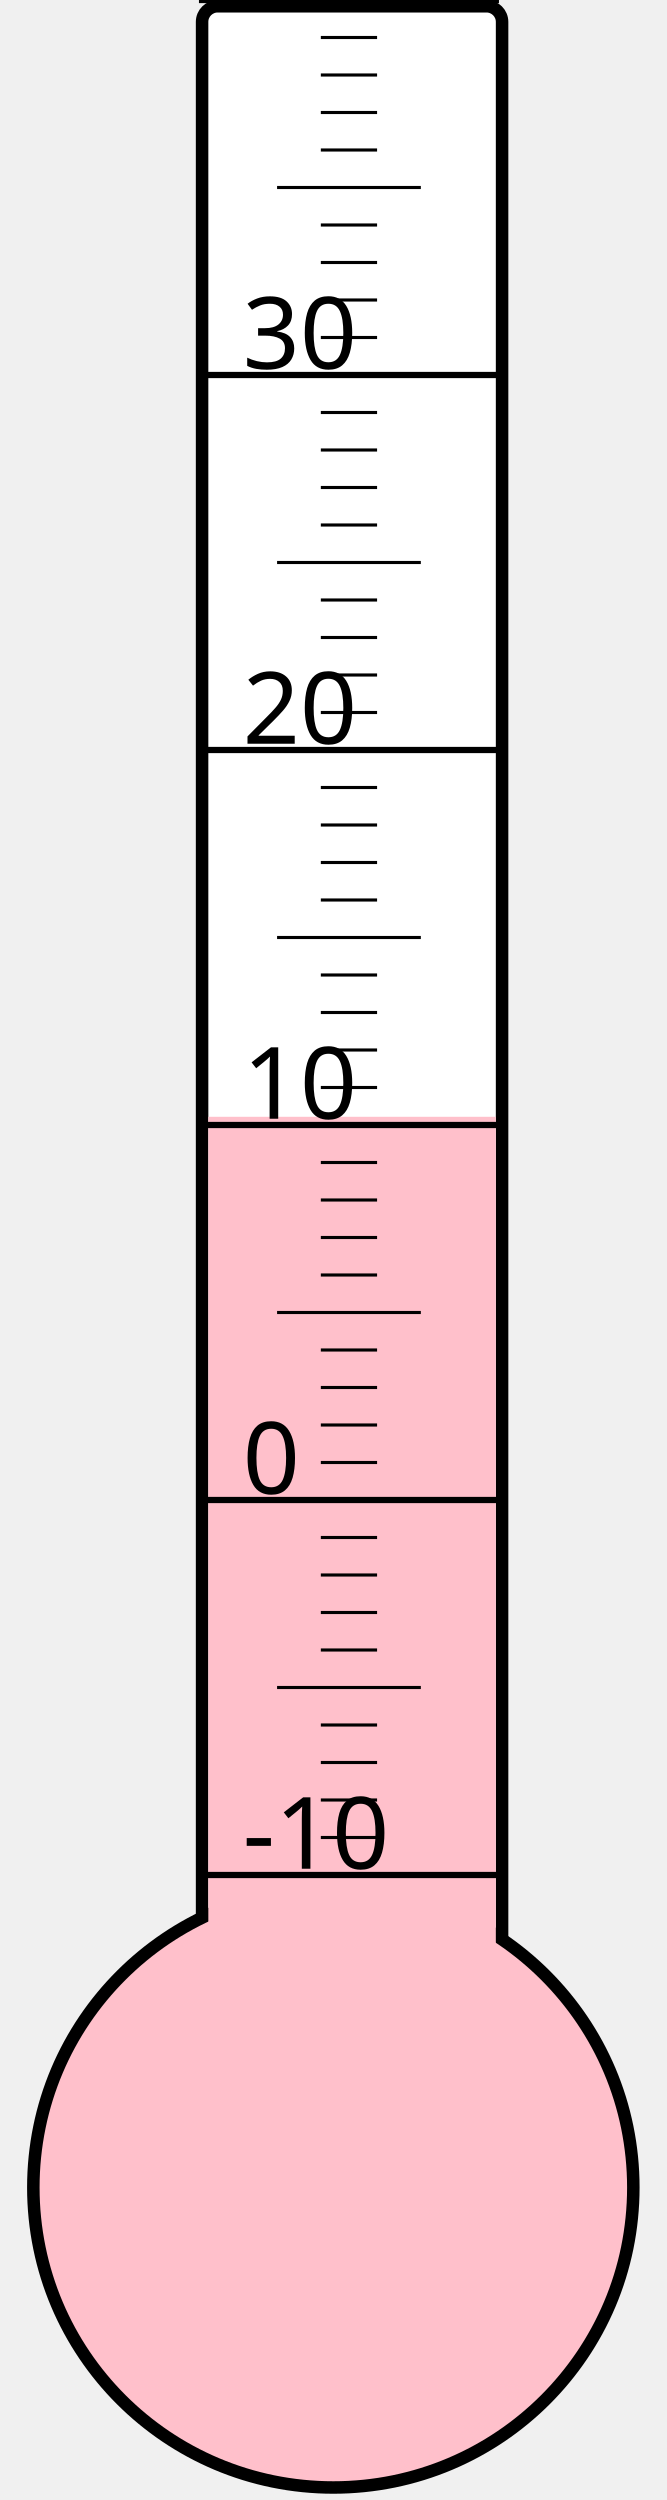
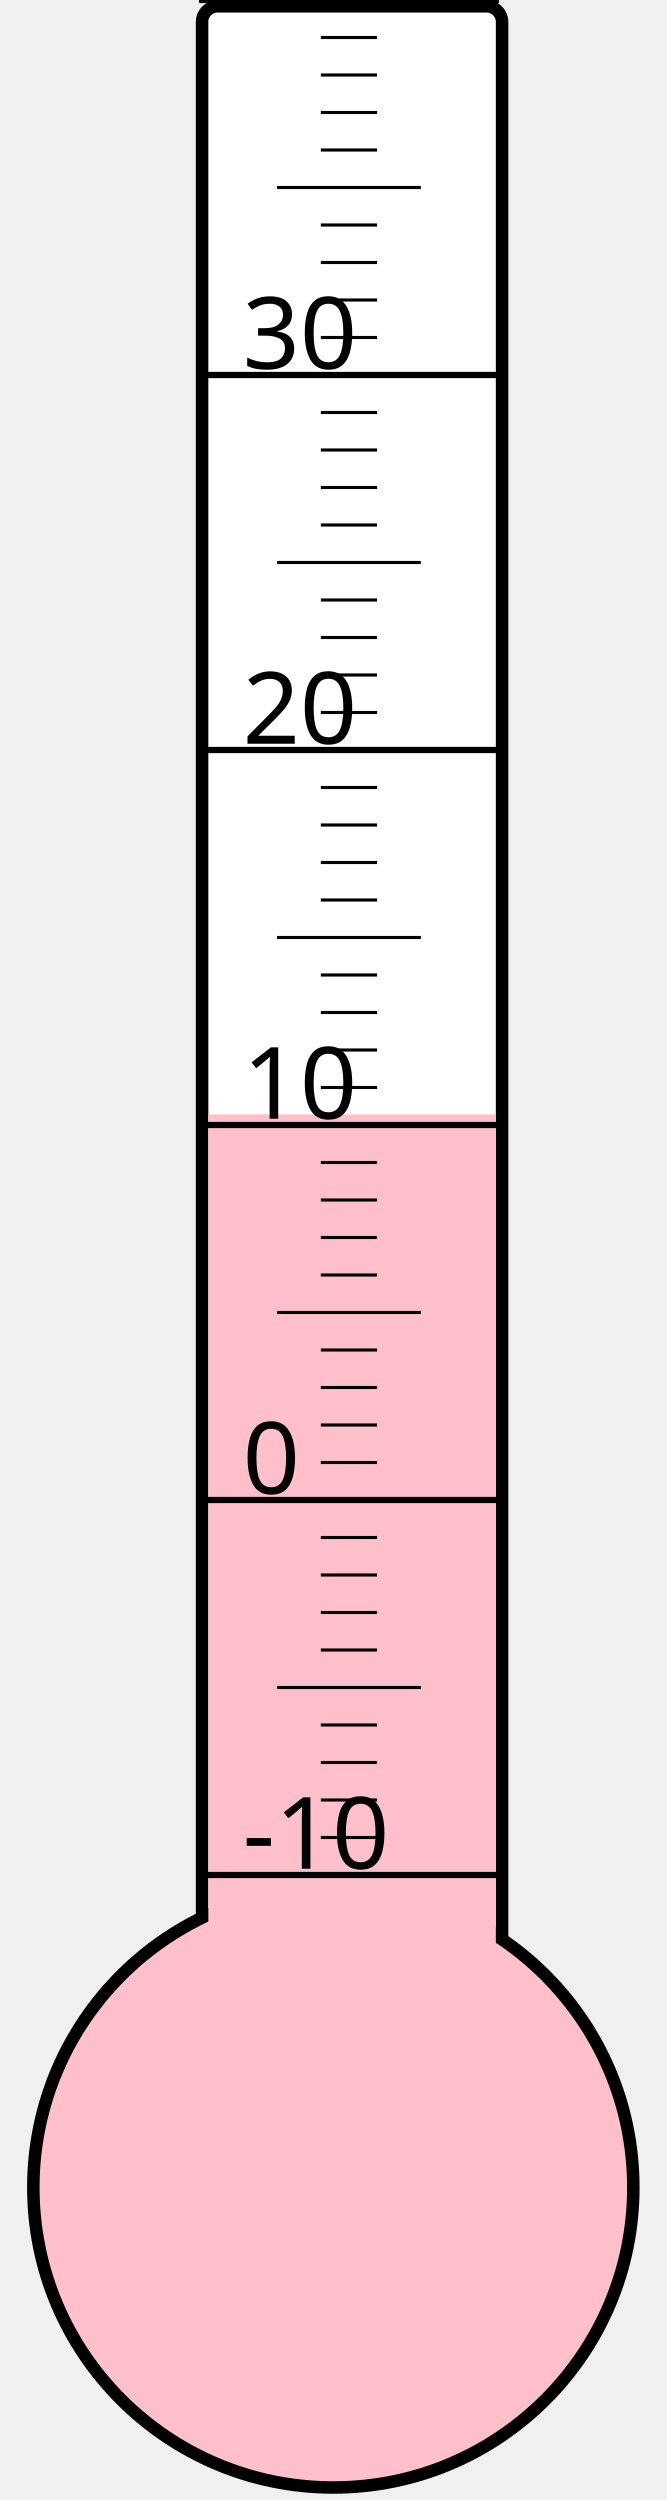
<svg xmlns="http://www.w3.org/2000/svg" width="40px" height="150px" viewBox="0 0 200 800">
  <rect width="200" height="800" x="0" y="0" style="fill: #ffffeb; fill-opacity: 0;" />
  <rect width="96" height="680" x="58" y="2" rx="5" ry="5" style="fill: white; fill-opacity: 1; stroke: black; stroke-width: 4;" />
  <circle cx="100" cy="700" r="96" style="fill: pink; stroke: black; stroke-width: 4;" />
-   <rect width="92" height="342.625" x="60" y="357.375" style="fill: pink; fill-opacity: 1; stroke-width: 0;" />
+   <rect width="92" height="343.375" x="60" y="356.625" style="fill: pink; fill-opacity: 1; stroke-width: 0;" />
  <text x="71" y="598" style="font-family: sans-serif; font-size: 24pt;">-10</text>
  <text x="71" y="478" style="font-family: sans-serif; font-size: 24pt;">0</text>
  <text x="71" y="358" style="font-family: sans-serif; font-size: 24pt;">10</text>
  <text x="71" y="238" style="font-family: sans-serif; font-size: 24pt;">20</text>
  <text x="71" y="118" style="font-family: sans-serif; font-size: 24pt;">30</text>
  <g style="stroke: black;">
    <line x1="57" y1="600" x2="153" y2="600" style="stroke-width: 2;" />
    <line x1="96" y1="588" x2="114" y2="588" style="stroke-width: 1;" />
    <line x1="96" y1="576" x2="114" y2="576" style="stroke-width: 1;" />
    <line x1="96" y1="564" x2="114" y2="564" style="stroke-width: 1;" />
    <line x1="96" y1="552" x2="114" y2="552" style="stroke-width: 1;" />
    <line x1="82" y1="540" x2="128" y2="540" style="stroke-width: 1;" />
    <line x1="96" y1="528" x2="114" y2="528" style="stroke-width: 1;" />
    <line x1="96" y1="516" x2="114" y2="516" style="stroke-width: 1;" />
    <line x1="96" y1="504" x2="114" y2="504" style="stroke-width: 1;" />
    <line x1="96" y1="492" x2="114" y2="492" style="stroke-width: 1;" />
    <line x1="57" y1="480" x2="153" y2="480" style="stroke-width: 2;" />
    <line x1="96" y1="468" x2="114" y2="468" style="stroke-width: 1;" />
    <line x1="96" y1="456" x2="114" y2="456" style="stroke-width: 1;" />
    <line x1="96" y1="444" x2="114" y2="444" style="stroke-width: 1;" />
    <line x1="96" y1="432" x2="114" y2="432" style="stroke-width: 1;" />
    <line x1="82" y1="420" x2="128" y2="420" style="stroke-width: 1;" />
    <line x1="96" y1="408" x2="114" y2="408" style="stroke-width: 1;" />
    <line x1="96" y1="396" x2="114" y2="396" style="stroke-width: 1;" />
    <line x1="96" y1="384" x2="114" y2="384" style="stroke-width: 1;" />
    <line x1="96" y1="372" x2="114" y2="372" style="stroke-width: 1;" />
    <line x1="57" y1="360" x2="153" y2="360" style="stroke-width: 2;" />
    <line x1="96" y1="348" x2="114" y2="348" style="stroke-width: 1;" />
    <line x1="96" y1="336" x2="114" y2="336" style="stroke-width: 1;" />
    <line x1="96" y1="324" x2="114" y2="324" style="stroke-width: 1;" />
    <line x1="96" y1="312" x2="114" y2="312" style="stroke-width: 1;" />
    <line x1="82" y1="300" x2="128" y2="300" style="stroke-width: 1;" />
    <line x1="96" y1="288" x2="114" y2="288" style="stroke-width: 1;" />
    <line x1="96" y1="276" x2="114" y2="276" style="stroke-width: 1;" />
    <line x1="96" y1="264" x2="114" y2="264" style="stroke-width: 1;" />
    <line x1="96" y1="252" x2="114" y2="252" style="stroke-width: 1;" />
    <line x1="57" y1="240" x2="153" y2="240" style="stroke-width: 2;" />
    <line x1="96" y1="228" x2="114" y2="228" style="stroke-width: 1;" />
    <line x1="96" y1="216" x2="114" y2="216" style="stroke-width: 1;" />
    <line x1="96" y1="204" x2="114" y2="204" style="stroke-width: 1;" />
    <line x1="96" y1="192" x2="114" y2="192" style="stroke-width: 1;" />
    <line x1="82" y1="180" x2="128" y2="180" style="stroke-width: 1;" />
    <line x1="96" y1="168" x2="114" y2="168" style="stroke-width: 1;" />
    <line x1="96" y1="156" x2="114" y2="156" style="stroke-width: 1;" />
    <line x1="96" y1="144" x2="114" y2="144" style="stroke-width: 1;" />
    <line x1="96" y1="132" x2="114" y2="132" style="stroke-width: 1;" />
    <line x1="57" y1="120" x2="153" y2="120" style="stroke-width: 2;" />
    <line x1="96" y1="108" x2="114" y2="108" style="stroke-width: 1;" />
    <line x1="96" y1="96" x2="114" y2="96" style="stroke-width: 1;" />
    <line x1="96" y1="84" x2="114" y2="84" style="stroke-width: 1;" />
    <line x1="96" y1="72" x2="114" y2="72" style="stroke-width: 1;" />
    <line x1="82" y1="60" x2="128" y2="60" style="stroke-width: 1;" />
    <line x1="96" y1="48" x2="114" y2="48" style="stroke-width: 1;" />
    <line x1="96" y1="36" x2="114" y2="36" style="stroke-width: 1;" />
    <line x1="96" y1="24" x2="114" y2="24" style="stroke-width: 1;" />
    <line x1="96" y1="12" x2="114" y2="12" style="stroke-width: 1;" />
    <line x1="57" y1="0" x2="153" y2="0" style="stroke-width: 2;" />
  </g>
</svg>
